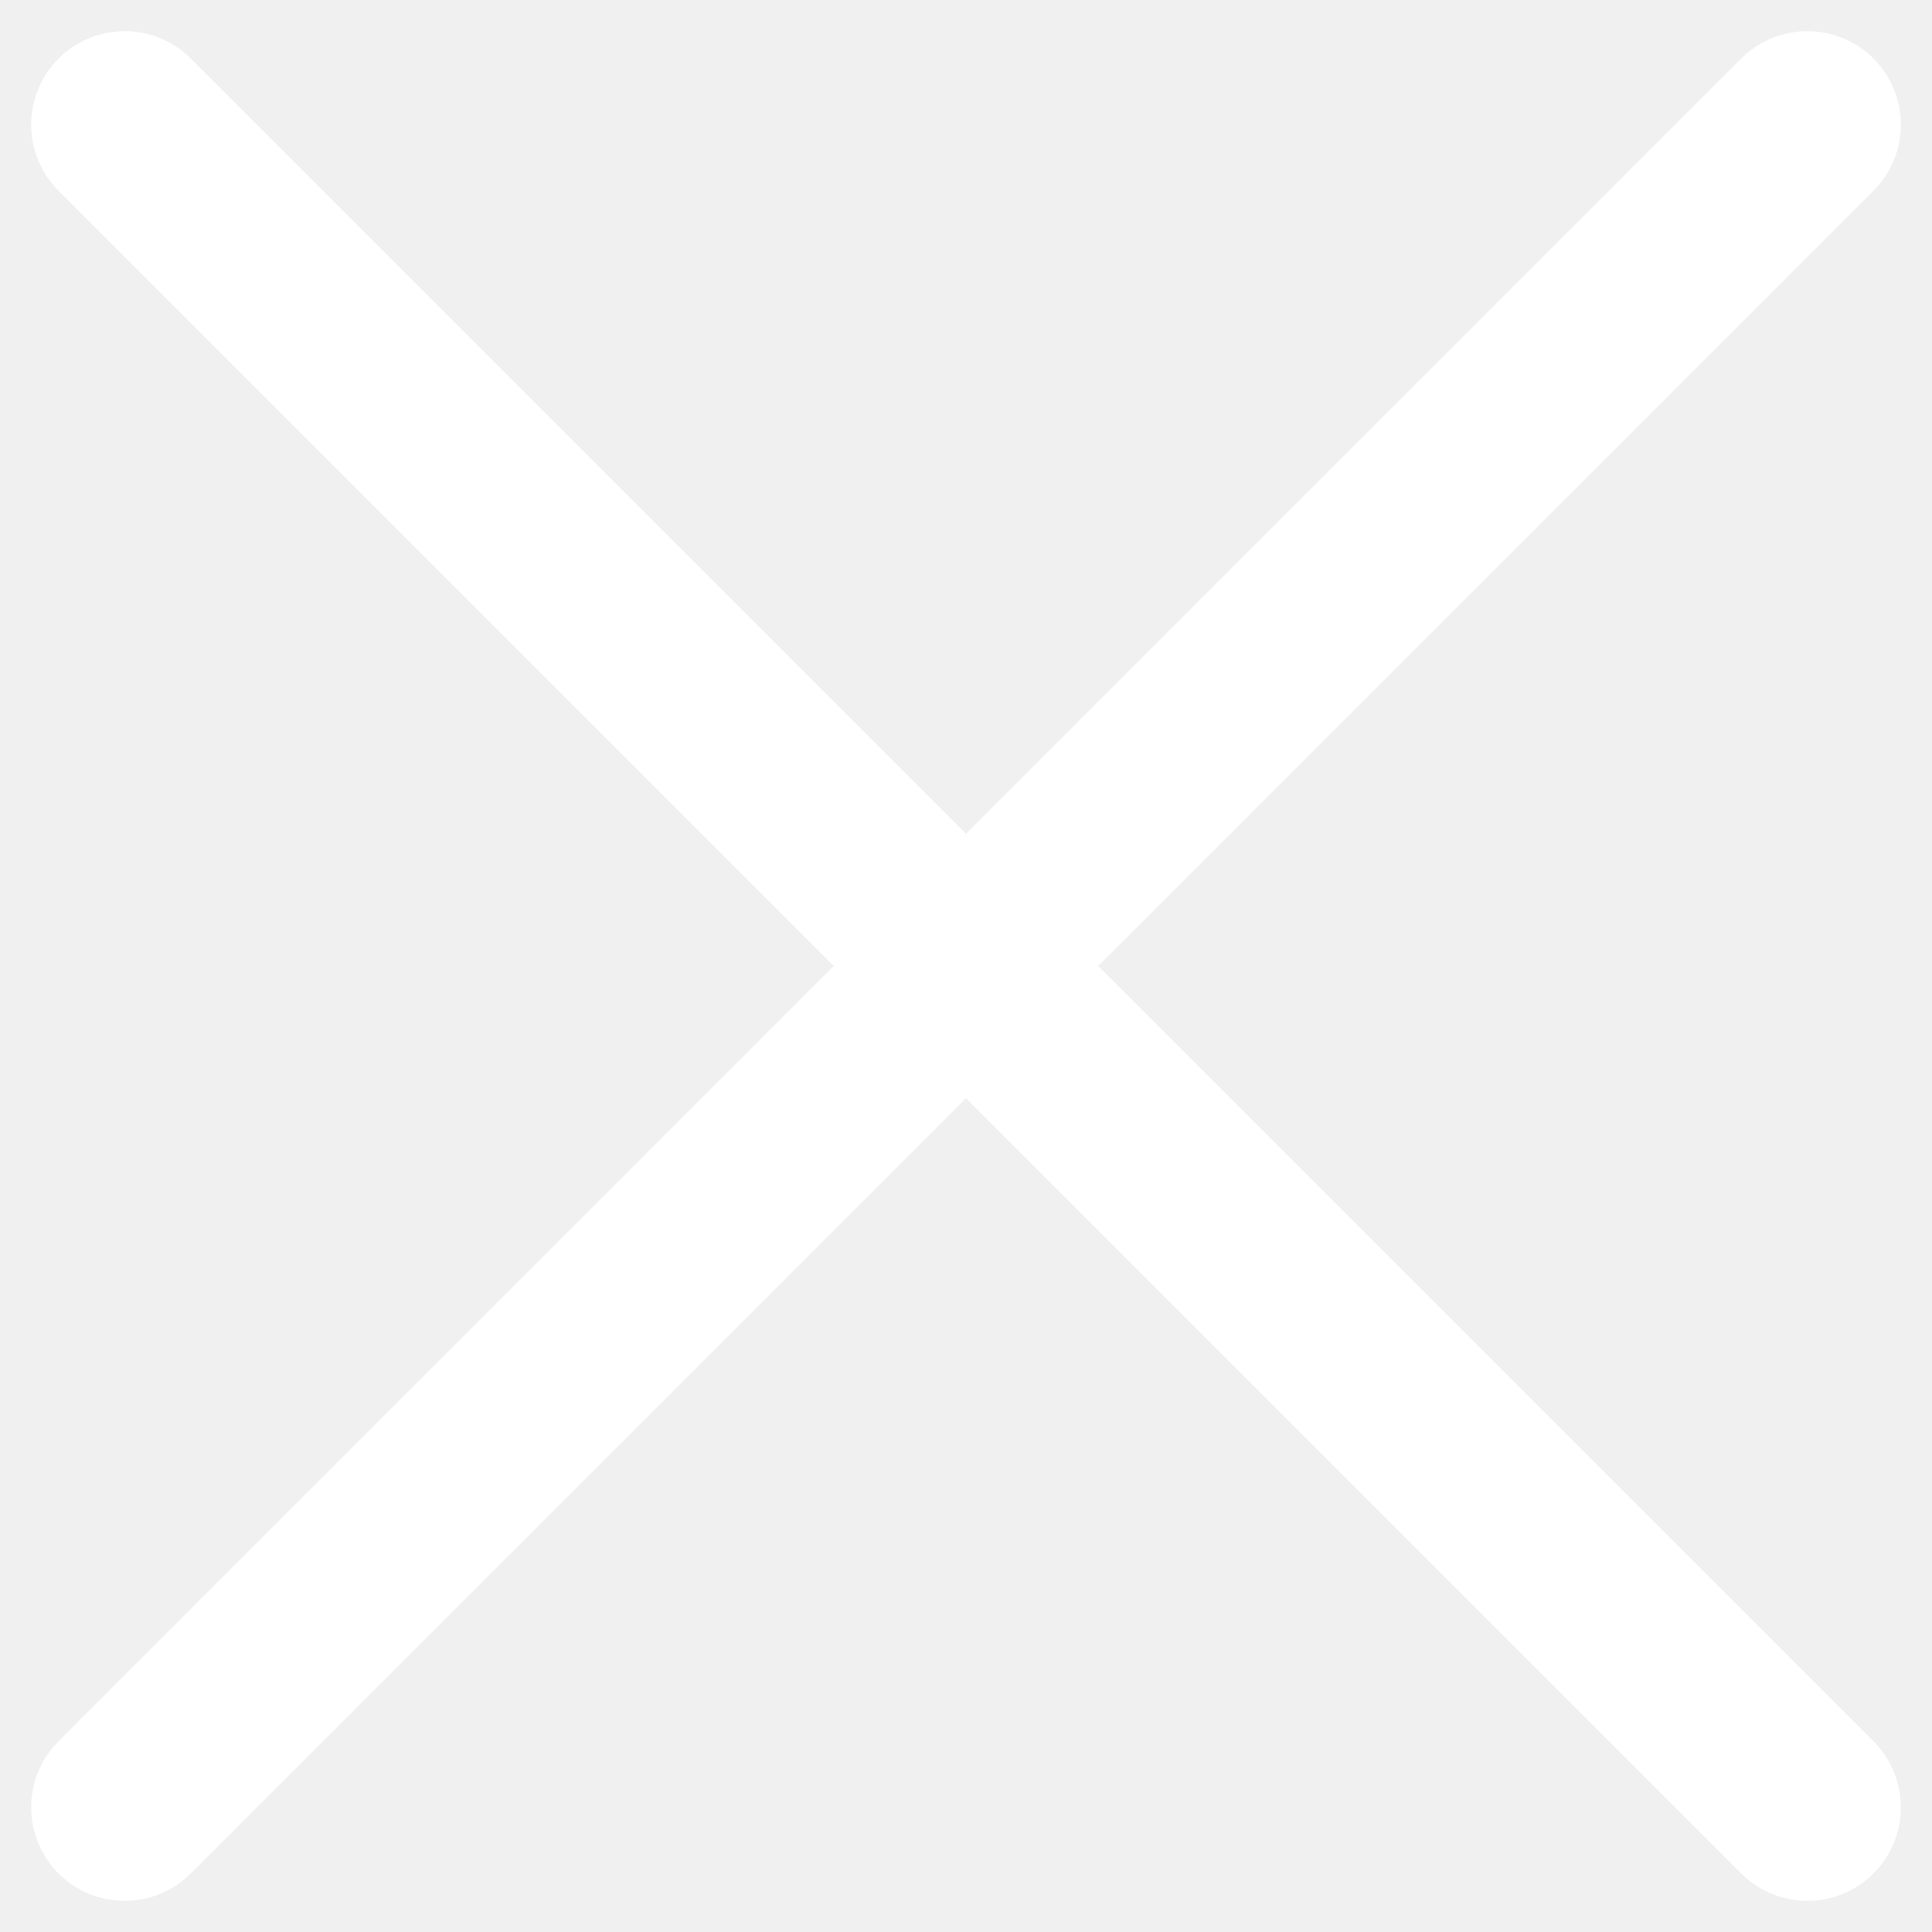
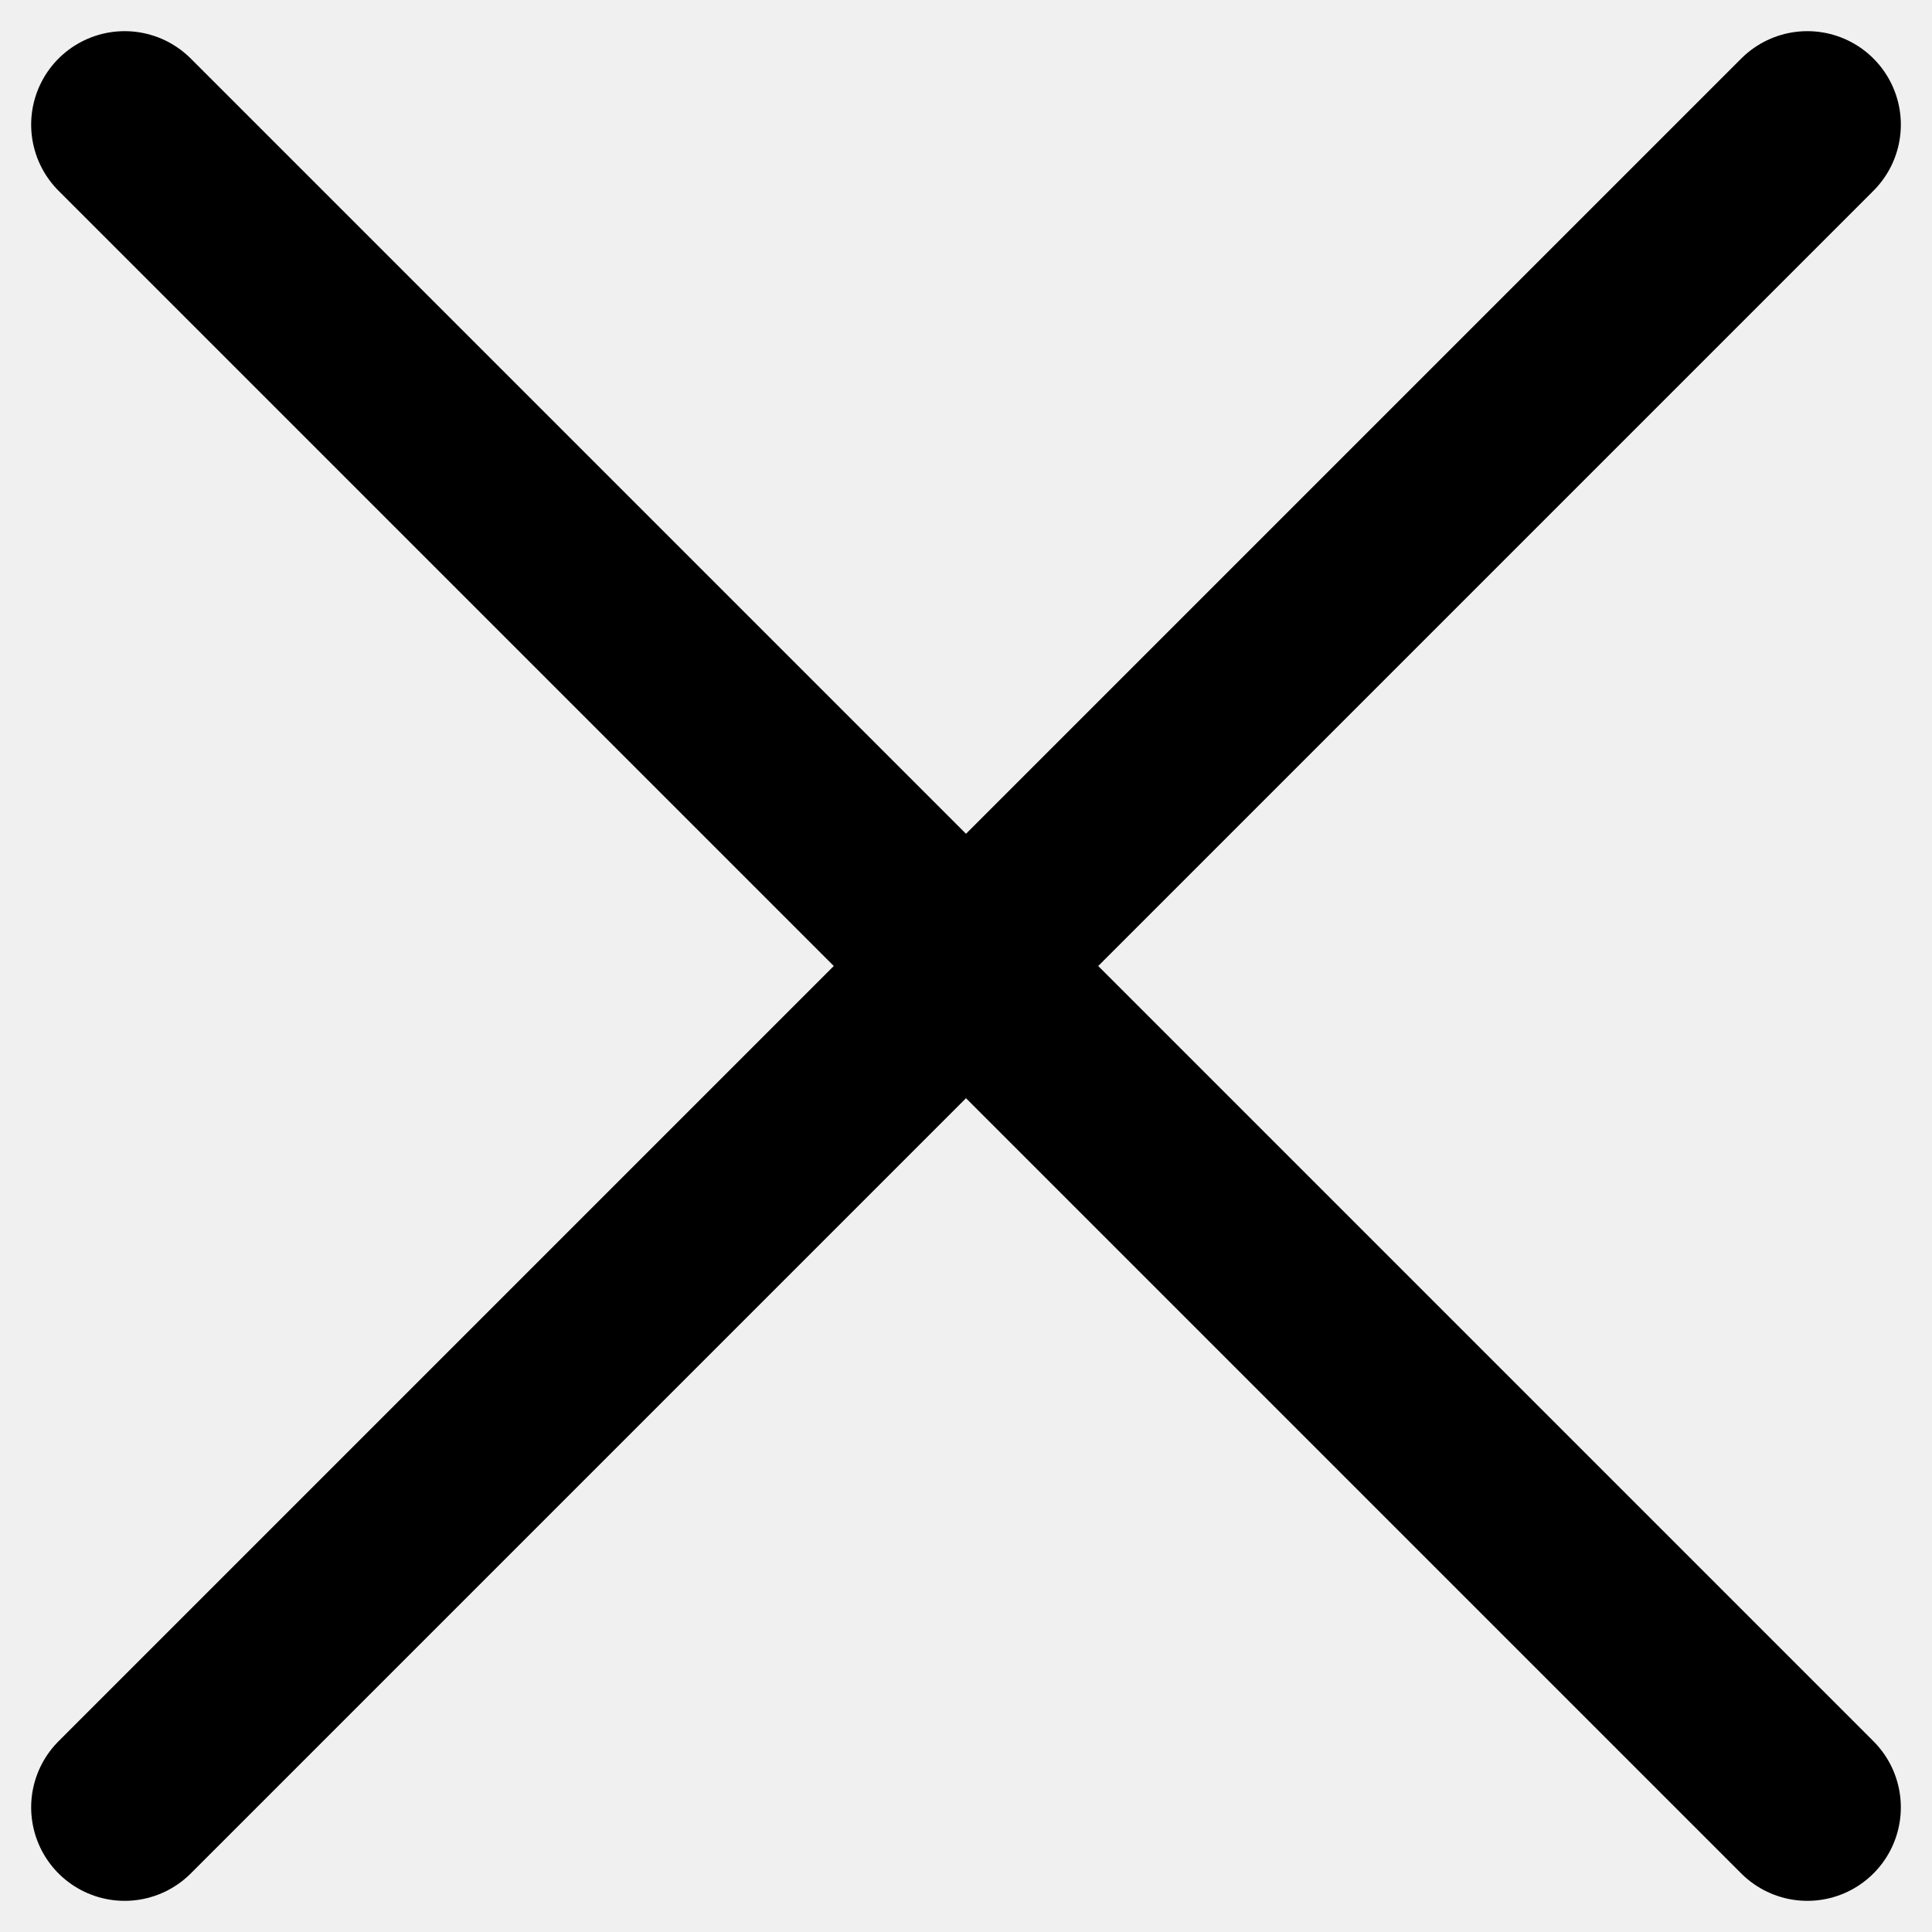
- <svg xmlns="http://www.w3.org/2000/svg" width="31" height="31" fill="none" viewBox="0 0 31 31">
-   <path stroke="#fff" stroke-linecap="round" stroke-width="3" d="m2 2 27 27M29 2 2 29" />
+ <svg xmlns="http://www.w3.org/2000/svg" width="31" height="31" fill="none" stroke="currentColor" viewBox="0 0 31 31">
+   <path stroke-linecap="round" stroke-width="3" d="m2 2 27 27M29 2 2 29" />
</svg>
